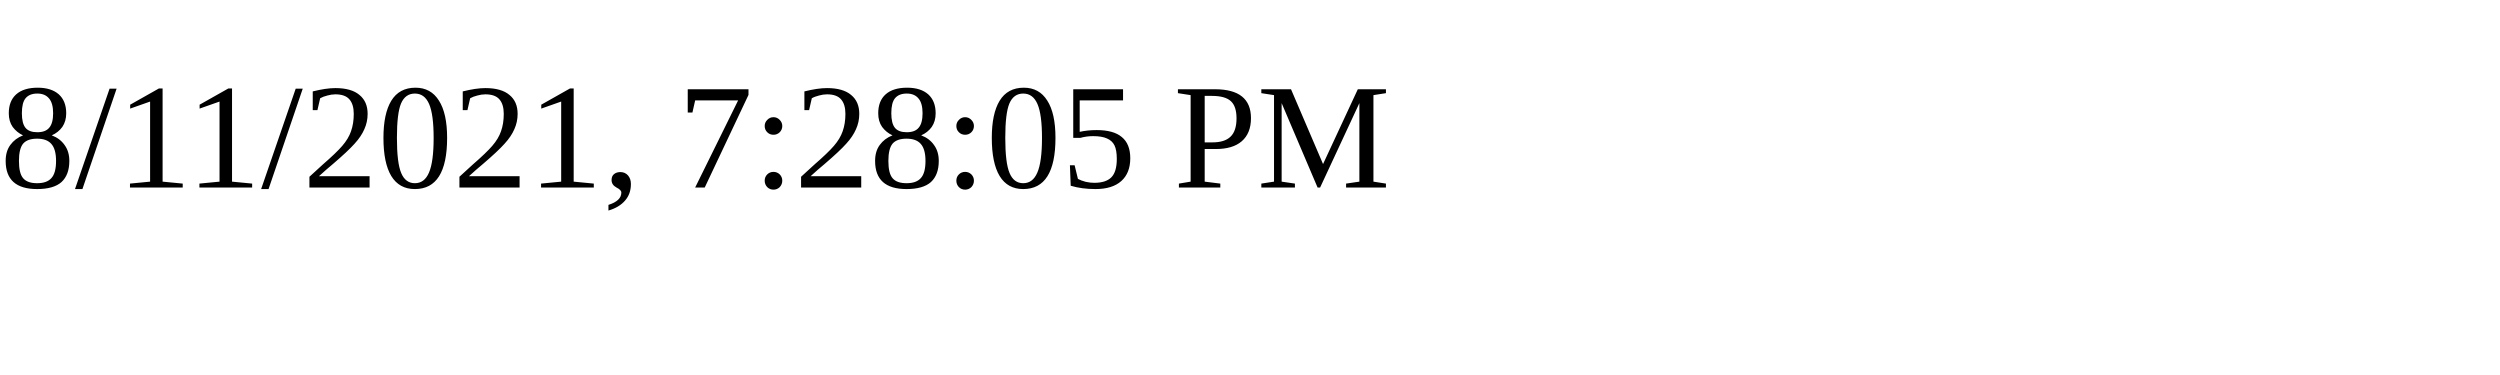
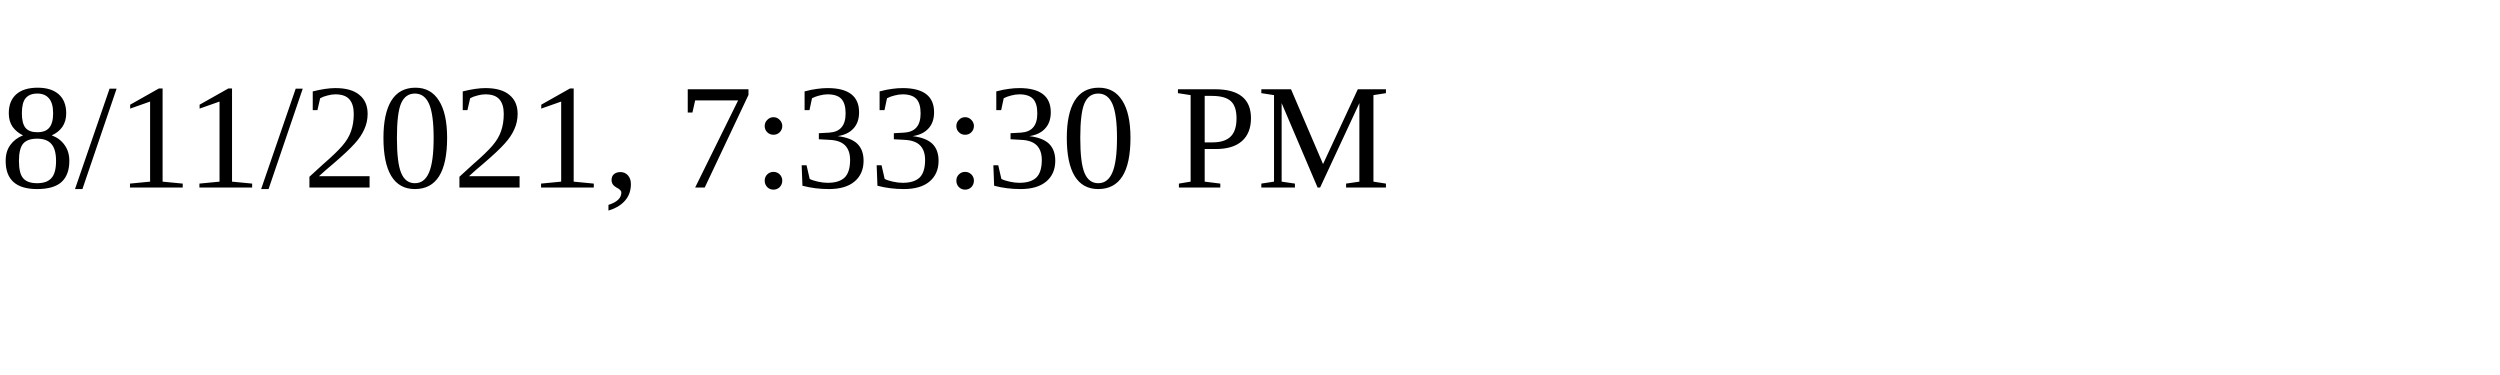
<svg xmlns="http://www.w3.org/2000/svg" height="30" width="200">
-   <text x="0" y="15">8/11/2021, 7:28:05 PM</text>
+   <text x="0" y="15">8/11/2021, 7:33:30 PM</text>
</svg>
